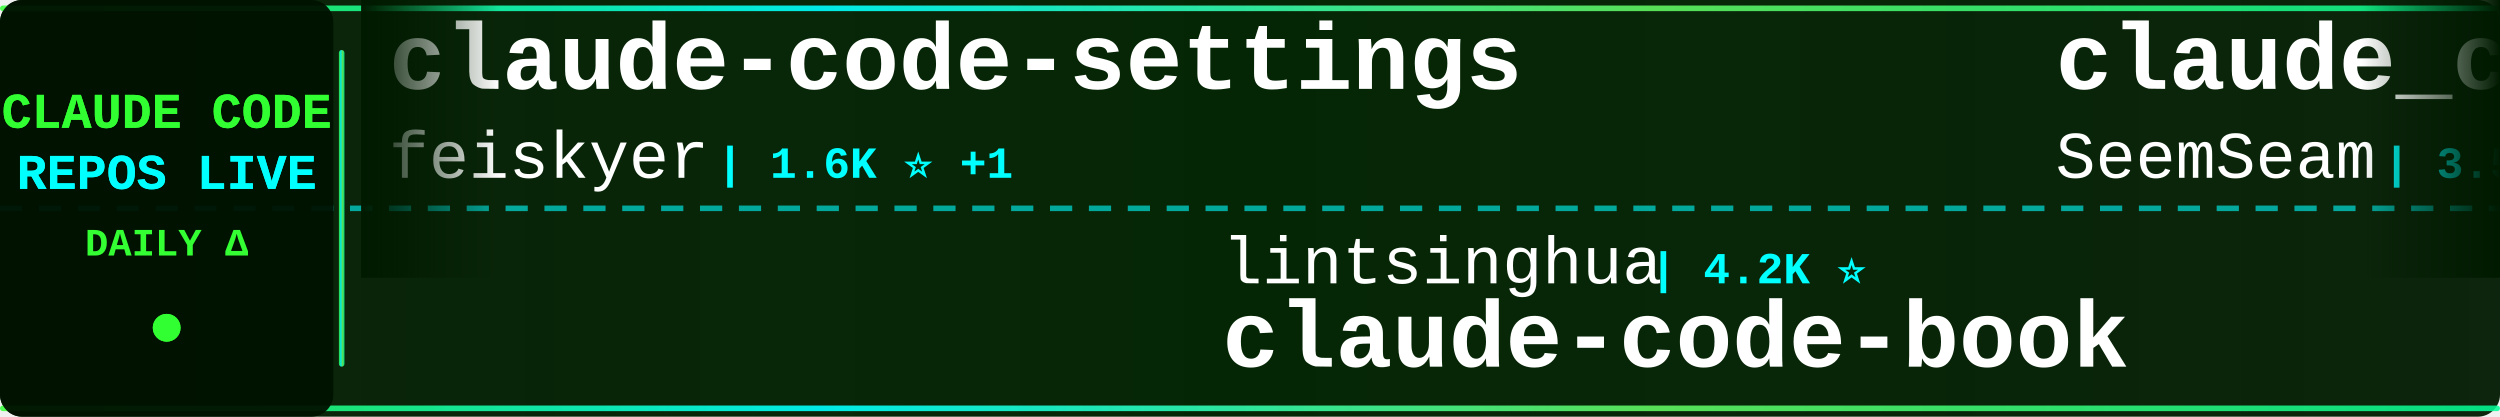
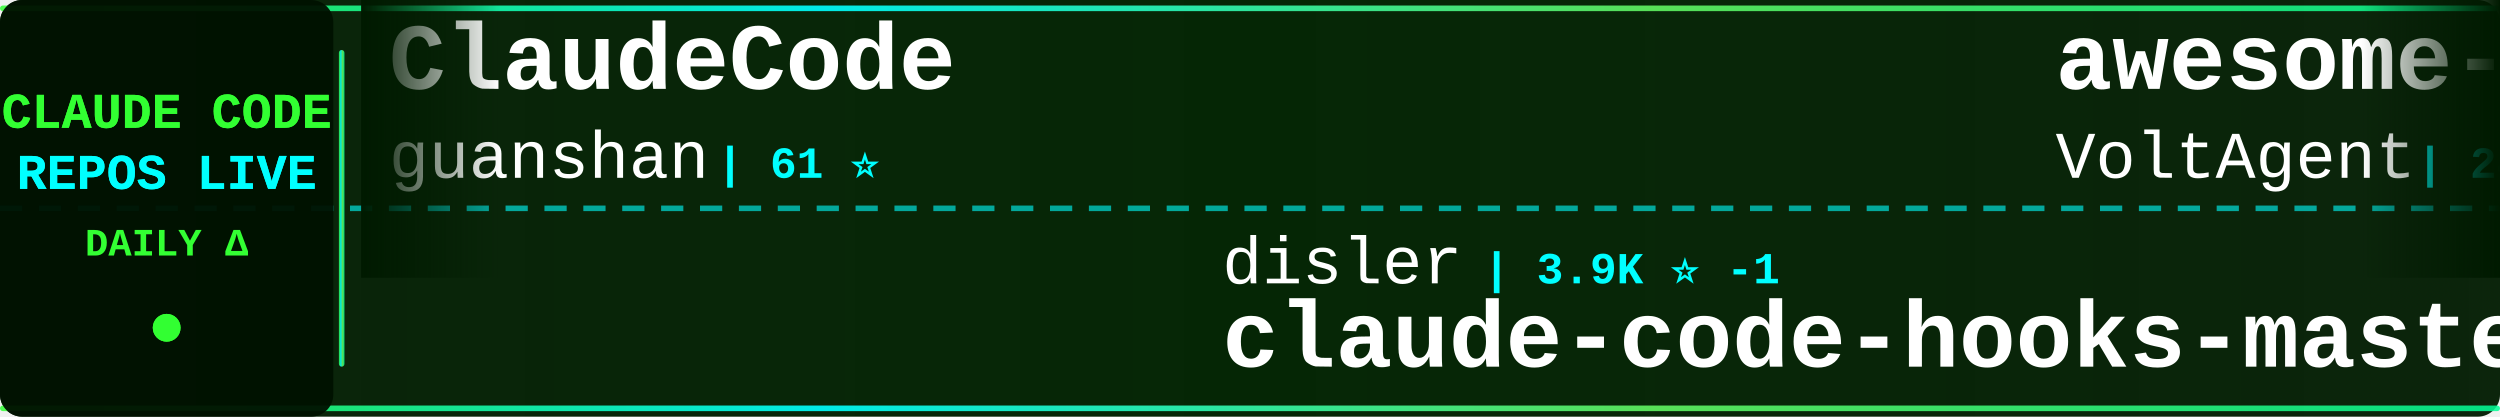
<svg xmlns="http://www.w3.org/2000/svg" width="900" height="150">
  <defs>
    <linearGradient id="tickerBg" x1="0%" y1="0%" x2="100%" y2="0%">
      <stop offset="0%" style="stop-color:#001a00;stop-opacity:0.95" />
      <stop offset="50%" style="stop-color:#002200;stop-opacity:0.98" />
      <stop offset="100%" style="stop-color:#001a00;stop-opacity:0.95" />
    </linearGradient>
    <linearGradient id="borderGrad" x1="0%" y1="0%" x2="100%" y2="0%">
      <stop offset="0%" style="stop-color:#33ff33;stop-opacity:0.85">
        <animate attributeName="stop-opacity" values="0.85;1;0.85" dur="2s" repeatCount="indefinite" />
      </stop>
      <stop offset="33%" style="stop-color:#00ffff;stop-opacity:0.9">
        <animate attributeName="stop-opacity" values="0.9;1;0.9" dur="2.2s" repeatCount="indefinite" />
      </stop>
      <stop offset="66%" style="stop-color:#66ff66;stop-opacity:0.85">
        <animate attributeName="stop-opacity" values="0.85;1;0.85" dur="1.8s" repeatCount="indefinite" />
      </stop>
      <stop offset="100%" style="stop-color:#00ff99;stop-opacity:0.85">
        <animate attributeName="stop-opacity" values="0.85;1;0.85" dur="2s" repeatCount="indefinite" />
      </stop>
    </linearGradient>
    <filter id="textGlow">
      <feGaussianBlur stdDeviation="0.1" result="coloredBlur" />
      <feMerge>
        <feMergeNode in="coloredBlur" />
        <feMergeNode in="SourceGraphic" />
      </feMerge>
    </filter>
    <filter id="metricGlow">
      <feGaussianBlur stdDeviation="0.2" result="coloredBlur" />
      <feMerge>
        <feMergeNode in="coloredBlur" />
        <feMergeNode in="SourceGraphic" />
      </feMerge>
    </filter>
    <linearGradient id="leftFade" x1="0%" y1="0%" x2="100%" y2="0%">
      <stop offset="0%" style="stop-color:#001a00;stop-opacity:1" />
      <stop offset="100%" style="stop-color:#001a00;stop-opacity:0" />
    </linearGradient>
    <linearGradient id="rightFade" x1="0%" y1="0%" x2="100%" y2="0%">
      <stop offset="0%" style="stop-color:#001a00;stop-opacity:0" />
      <stop offset="100%" style="stop-color:#001a00;stop-opacity:1" />
    </linearGradient>
  </defs>
  <rect width="900" height="150" fill="url(#tickerBg)" rx="8" />
  <rect x="0" y="2" width="900" height="2" fill="url(#borderGrad)" rx="1" />
  <rect x="0" y="146" width="900" height="2" fill="url(#borderGrad)" rx="1" />
  <line x1="0" y1="75" x2="900" y2="75" stroke="#00ffff" stroke-width="2" stroke-dasharray="8 6" opacity="0.6" />
  <rect x="0" y="0" width="120" height="150" fill="#001100" opacity="0.95" rx="8" />
  <text x="60" y="46" font-family="'Courier New', monospace" font-size="18" font-weight="bold" fill="#33ff33" text-anchor="middle" filter="url(#textGlow)">
    CLAUDE CODE
  </text>
  <text x="60" y="68" font-family="'Courier New', monospace" font-size="18" font-weight="bold" fill="#00ffff" text-anchor="middle" filter="url(#textGlow)">
    REPOS LIVE
  </text>
  <text x="60" y="92" font-family="'Courier New', monospace" font-size="14" font-weight="bold" fill="#33ff33" text-anchor="middle">
    DAILY Δ
  </text>
  <circle cx="60" cy="118" r="5" fill="#33ff33" filter="url(#metricGlow)">
    <animate attributeName="r" values="4;6;4" dur="1.5s" repeatCount="indefinite" />
    <animate attributeName="opacity" values="0.6;1;0.6" dur="1.5s" repeatCount="indefinite" />
  </circle>
  <rect x="122" y="18" width="2" height="114" fill="url(#borderGrad)" rx="1" />
  <clipPath id="tickerClip">
    <rect x="130" y="0" width="770" height="150" />
  </clipPath>
  <g clip-path="url(#tickerClip)">
    <g id="tickerItems">
      <animateTransform attributeName="transform" attributeType="XML" type="translate" from="0 0" to="-3000 0" dur="54s" repeatCount="indefinite" />
      <g transform="translate(0, 0)">
-         <text x="140" y="32" font-family="'Courier New', monospace" font-size="34" font-weight="bold" fill="#ffffff">claude-code-settings</text>
-         <text x="140" y="64" font-family="'Courier New', monospace" font-size="24" font-weight="normal" fill="#ffffff" opacity="1.0">feiskyer</text>
-         <text x="258" y="64" font-family="'Courier New', monospace" font-size="16" font-weight="bold" fill="#00ffff"> | 1.6K ⭐ +1</text>
+         <text x="140" y="32" font-family="'Courier New', monospace" font-size="34" font-weight="bold" fill="#ffffff">ClaudeCode</text>
+         <text x="140" y="64" font-family="'Courier New', monospace" font-size="24" font-weight="normal" fill="#ffffff" opacity="1.0">guanshan</text>
+         <text x="258" y="64" font-family="'Courier New', monospace" font-size="16" font-weight="bold" fill="#00ffff"> | 61 ⭐</text>
      </g>
      <g transform="translate(300, 0)">
-         <text x="140" y="102" font-family="'Courier New', monospace" font-size="24" font-weight="normal" fill="#ffffff" opacity="1.0">lintsinghua</text>
-         <text x="294" y="102" font-family="'Courier New', monospace" font-size="16" font-weight="bold" fill="#00ffff"> | 4.2K ⭐</text>
-         <text x="140" y="132" font-family="'Courier New', monospace" font-size="34" font-weight="bold" fill="#ffffff">claude-code-book</text>
+         <text x="140" y="102" font-family="'Courier New', monospace" font-size="24" font-weight="normal" fill="#ffffff" opacity="1.0">disler</text>
+         <text x="234" y="102" font-family="'Courier New', monospace" font-size="16" font-weight="bold" fill="#00ffff"> | 3.9K ⭐ -1</text>
+         <text x="140" y="132" font-family="'Courier New', monospace" font-size="34" font-weight="bold" fill="#ffffff">claude-code-hooks-master...</text>
      </g>
      <g transform="translate(600, 0)">
-         <text x="140" y="32" font-family="'Courier New', monospace" font-size="34" font-weight="bold" fill="#ffffff">claude_codex_bridge</text>
-         <text x="140" y="64" font-family="'Courier New', monospace" font-size="24" font-weight="normal" fill="#ffffff" opacity="1.0">SeemSeam</text>
-         <text x="258" y="64" font-family="'Courier New', monospace" font-size="16" font-weight="bold" fill="#00ffff"> | 3.5K ⭐ +1</text>
+         <text x="140" y="32" font-family="'Courier New', monospace" font-size="34" font-weight="bold" fill="#ffffff">awesome-claude-code-suba...</text>
+         <text x="140" y="64" font-family="'Courier New', monospace" font-size="24" font-weight="normal" fill="#ffffff" opacity="1.0">VoltAgent</text>
+         <text x="270" y="64" font-family="'Courier New', monospace" font-size="16" font-weight="bold" fill="#00ffff"> | 24.8K ⭐ +1</text>
      </g>
      <g transform="translate(900, 0)">
-         <text x="140" y="102" font-family="'Courier New', monospace" font-size="24" font-weight="normal" fill="#ffffff" opacity="1.0">ykdojo</text>
-         <text x="234" y="102" font-family="'Courier New', monospace" font-size="16" font-weight="bold" fill="#00ffff"> | 10.0K ⭐ +5</text>
-         <text x="140" y="132" font-family="'Courier New', monospace" font-size="34" font-weight="bold" fill="#ffffff">claude-code-tips</text>
+         <text x="140" y="102" font-family="'Courier New', monospace" font-size="24" font-weight="normal" fill="#ffffff" opacity="1.0">frankbria</text>
+         <text x="270" y="102" font-family="'Courier New', monospace" font-size="16" font-weight="bold" fill="#00ffff"> | 9.6K ⭐</text>
+         <text x="140" y="132" font-family="'Courier New', monospace" font-size="34" font-weight="bold" fill="#ffffff">ralph-claude-code</text>
      </g>
      <g transform="translate(1200, 0)">
-         <text x="140" y="32" font-family="'Courier New', monospace" font-size="34" font-weight="bold" fill="#ffffff">claude-code-telegram</text>
-         <text x="140" y="64" font-family="'Courier New', monospace" font-size="24" font-weight="normal" fill="#ffffff" opacity="1.0">RichardAtCT</text>
-         <text x="294" y="64" font-family="'Courier New', monospace" font-size="16" font-weight="bold" fill="#00ffff"> | 2.8K ⭐</text>
+         <text x="140" y="32" font-family="'Courier New', monospace" font-size="34" font-weight="bold" fill="#ffffff">system_prompts_leaks</text>
+         <text x="140" y="64" font-family="'Courier New', monospace" font-size="24" font-weight="normal" fill="#ffffff" opacity="1.0">asgeirtj</text>
+         <text x="258" y="64" font-family="'Courier New', monospace" font-size="16" font-weight="bold" fill="#00ffff"> | 63.9K ⭐ +14</text>
      </g>
      <g transform="translate(1500, 0)">
-         <text x="140" y="102" font-family="'Courier New', monospace" font-size="24" font-weight="normal" fill="#ffffff" opacity="1.0">wanshuiyin</text>
-         <text x="282" y="102" font-family="'Courier New', monospace" font-size="16" font-weight="bold" fill="#00ffff"> | 15.5K ⭐ +2</text>
-         <text x="140" y="132" font-family="'Courier New', monospace" font-size="34" font-weight="bold" fill="#ffffff">Auto-claude-code-researc...</text>
+         <text x="140" y="102" font-family="'Courier New', monospace" font-size="24" font-weight="normal" fill="#ffffff" opacity="1.0">Pimzino</text>
+         <text x="246" y="102" font-family="'Courier New', monospace" font-size="16" font-weight="bold" fill="#00ffff"> | 3.9K ⭐</text>
+         <text x="140" y="132" font-family="'Courier New', monospace" font-size="34" font-weight="bold" fill="#ffffff">claude-code-spec-workflo...</text>
      </g>
      <g transform="translate(1800, 0)">
-         <text x="140" y="32" font-family="'Courier New', monospace" font-size="34" font-weight="bold" fill="#ffffff">claude-code-showcase</text>
-         <text x="140" y="64" font-family="'Courier New', monospace" font-size="24" font-weight="normal" fill="#ffffff" opacity="1.0">ChrisWiles</text>
-         <text x="282" y="64" font-family="'Courier New', monospace" font-size="16" font-weight="bold" fill="#00ffff"> | 6.0K ⭐</text>
+         <text x="140" y="32" font-family="'Courier New', monospace" font-size="34" font-weight="bold" fill="#ffffff">claude-code-proxy</text>
+         <text x="140" y="64" font-family="'Courier New', monospace" font-size="24" font-weight="normal" fill="#ffffff" opacity="1.0">1rgs</text>
+         <text x="210" y="64" font-family="'Courier New', monospace" font-size="16" font-weight="bold" fill="#00ffff"> | 3.7K ⭐ +1</text>
      </g>
      <g transform="translate(2100, 0)">
-         <text x="140" y="102" font-family="'Courier New', monospace" font-size="24" font-weight="normal" fill="#ffffff" opacity="1.0">codeaashu</text>
-         <text x="270" y="102" font-family="'Courier New', monospace" font-size="16" font-weight="bold" fill="#00ffff"> | 3.3K ⭐</text>
+         <text x="140" y="102" font-family="'Courier New', monospace" font-size="24" font-weight="normal" fill="#ffffff" opacity="1.0">anthropics</text>
+         <text x="282" y="102" font-family="'Courier New', monospace" font-size="16" font-weight="bold" fill="#00ffff"> | 8.8K ⭐</text>
+         <text x="140" y="132" font-family="'Courier New', monospace" font-size="34" font-weight="bold" fill="#ffffff">claude-code-action</text>
+       </g>
+       <g transform="translate(2400, 0)">
+         <text x="140" y="32" font-family="'Courier New', monospace" font-size="34" font-weight="bold" fill="#ffffff">Dive-into-Claude-Code</text>
+         <text x="140" y="64" font-family="'Courier New', monospace" font-size="24" font-weight="normal" fill="#ffffff" opacity="1.0">VILA-Lab</text>
+         <text x="258" y="64" font-family="'Courier New', monospace" font-size="16" font-weight="bold" fill="#00ffff"> | 2.1K ⭐ +1</text>
+       </g>
+       <g transform="translate(2700, 0)">
+         <text x="140" y="102" font-family="'Courier New', monospace" font-size="24" font-weight="normal" fill="#ffffff" opacity="1.0">RishabhK103</text>
+         <text x="294" y="102" font-family="'Courier New', monospace" font-size="16" font-weight="bold" fill="#00ffff"> | 105 ⭐</text>
        <text x="140" y="132" font-family="'Courier New', monospace" font-size="34" font-weight="bold" fill="#ffffff">claude-code</text>
      </g>
-       <g transform="translate(2400, 0)">
-         <text x="140" y="32" font-family="'Courier New', monospace" font-size="34" font-weight="bold" fill="#ffffff">claude-code-spec-workflo...</text>
-         <text x="140" y="64" font-family="'Courier New', monospace" font-size="24" font-weight="normal" fill="#ffffff" opacity="1.0">Pimzino</text>
-         <text x="246" y="64" font-family="'Courier New', monospace" font-size="16" font-weight="bold" fill="#00ffff"> | 3.9K ⭐ +1</text>
-       </g>
-       <g transform="translate(2700, 0)">
-         <text x="140" y="102" font-family="'Courier New', monospace" font-size="24" font-weight="normal" fill="#ffffff" opacity="1.0">shareAI-lab</text>
-         <text x="294" y="102" font-family="'Courier New', monospace" font-size="16" font-weight="bold" fill="#00ffff"> | 75.8K ⭐ +6</text>
-         <text x="140" y="132" font-family="'Courier New', monospace" font-size="34" font-weight="bold" fill="#ffffff">learn-claude-code</text>
-       </g>
      <g transform="translate(3000, 0)">
-         <text x="140" y="32" font-family="'Courier New', monospace" font-size="34" font-weight="bold" fill="#ffffff">claude-code-settings</text>
-         <text x="140" y="64" font-family="'Courier New', monospace" font-size="24" font-weight="normal" fill="#ffffff" opacity="1.0">feiskyer</text>
-         <text x="258" y="64" font-family="'Courier New', monospace" font-size="16" font-weight="bold" fill="#00ffff"> | 1.6K ⭐ +1</text>
+         <text x="140" y="32" font-family="'Courier New', monospace" font-size="34" font-weight="bold" fill="#ffffff">ClaudeCode</text>
+         <text x="140" y="64" font-family="'Courier New', monospace" font-size="24" font-weight="normal" fill="#ffffff" opacity="1.0">guanshan</text>
+         <text x="258" y="64" font-family="'Courier New', monospace" font-size="16" font-weight="bold" fill="#00ffff"> | 61 ⭐</text>
      </g>
      <g transform="translate(3300, 0)">
-         <text x="140" y="102" font-family="'Courier New', monospace" font-size="24" font-weight="normal" fill="#ffffff" opacity="1.0">lintsinghua</text>
-         <text x="294" y="102" font-family="'Courier New', monospace" font-size="16" font-weight="bold" fill="#00ffff"> | 4.2K ⭐</text>
-         <text x="140" y="132" font-family="'Courier New', monospace" font-size="34" font-weight="bold" fill="#ffffff">claude-code-book</text>
+         <text x="140" y="102" font-family="'Courier New', monospace" font-size="24" font-weight="normal" fill="#ffffff" opacity="1.0">disler</text>
+         <text x="234" y="102" font-family="'Courier New', monospace" font-size="16" font-weight="bold" fill="#00ffff"> | 3.9K ⭐ -1</text>
+         <text x="140" y="132" font-family="'Courier New', monospace" font-size="34" font-weight="bold" fill="#ffffff">claude-code-hooks-master...</text>
      </g>
      <g transform="translate(3600, 0)">
-         <text x="140" y="32" font-family="'Courier New', monospace" font-size="34" font-weight="bold" fill="#ffffff">claude_codex_bridge</text>
-         <text x="140" y="64" font-family="'Courier New', monospace" font-size="24" font-weight="normal" fill="#ffffff" opacity="1.0">SeemSeam</text>
-         <text x="258" y="64" font-family="'Courier New', monospace" font-size="16" font-weight="bold" fill="#00ffff"> | 3.5K ⭐ +1</text>
+         <text x="140" y="32" font-family="'Courier New', monospace" font-size="34" font-weight="bold" fill="#ffffff">awesome-claude-code-suba...</text>
+         <text x="140" y="64" font-family="'Courier New', monospace" font-size="24" font-weight="normal" fill="#ffffff" opacity="1.0">VoltAgent</text>
+         <text x="270" y="64" font-family="'Courier New', monospace" font-size="16" font-weight="bold" fill="#00ffff"> | 24.8K ⭐ +1</text>
      </g>
      <g transform="translate(3900, 0)">
-         <text x="140" y="102" font-family="'Courier New', monospace" font-size="24" font-weight="normal" fill="#ffffff" opacity="1.0">ykdojo</text>
-         <text x="234" y="102" font-family="'Courier New', monospace" font-size="16" font-weight="bold" fill="#00ffff"> | 10.0K ⭐ +5</text>
-         <text x="140" y="132" font-family="'Courier New', monospace" font-size="34" font-weight="bold" fill="#ffffff">claude-code-tips</text>
+         <text x="140" y="102" font-family="'Courier New', monospace" font-size="24" font-weight="normal" fill="#ffffff" opacity="1.0">frankbria</text>
+         <text x="270" y="102" font-family="'Courier New', monospace" font-size="16" font-weight="bold" fill="#00ffff"> | 9.6K ⭐</text>
+         <text x="140" y="132" font-family="'Courier New', monospace" font-size="34" font-weight="bold" fill="#ffffff">ralph-claude-code</text>
      </g>
    </g>
  </g>
  <rect x="130" y="0" width="50" height="100" fill="url(#leftFade)" />
  <rect x="850" y="0" width="50" height="100" fill="url(#rightFade)" />
</svg>
